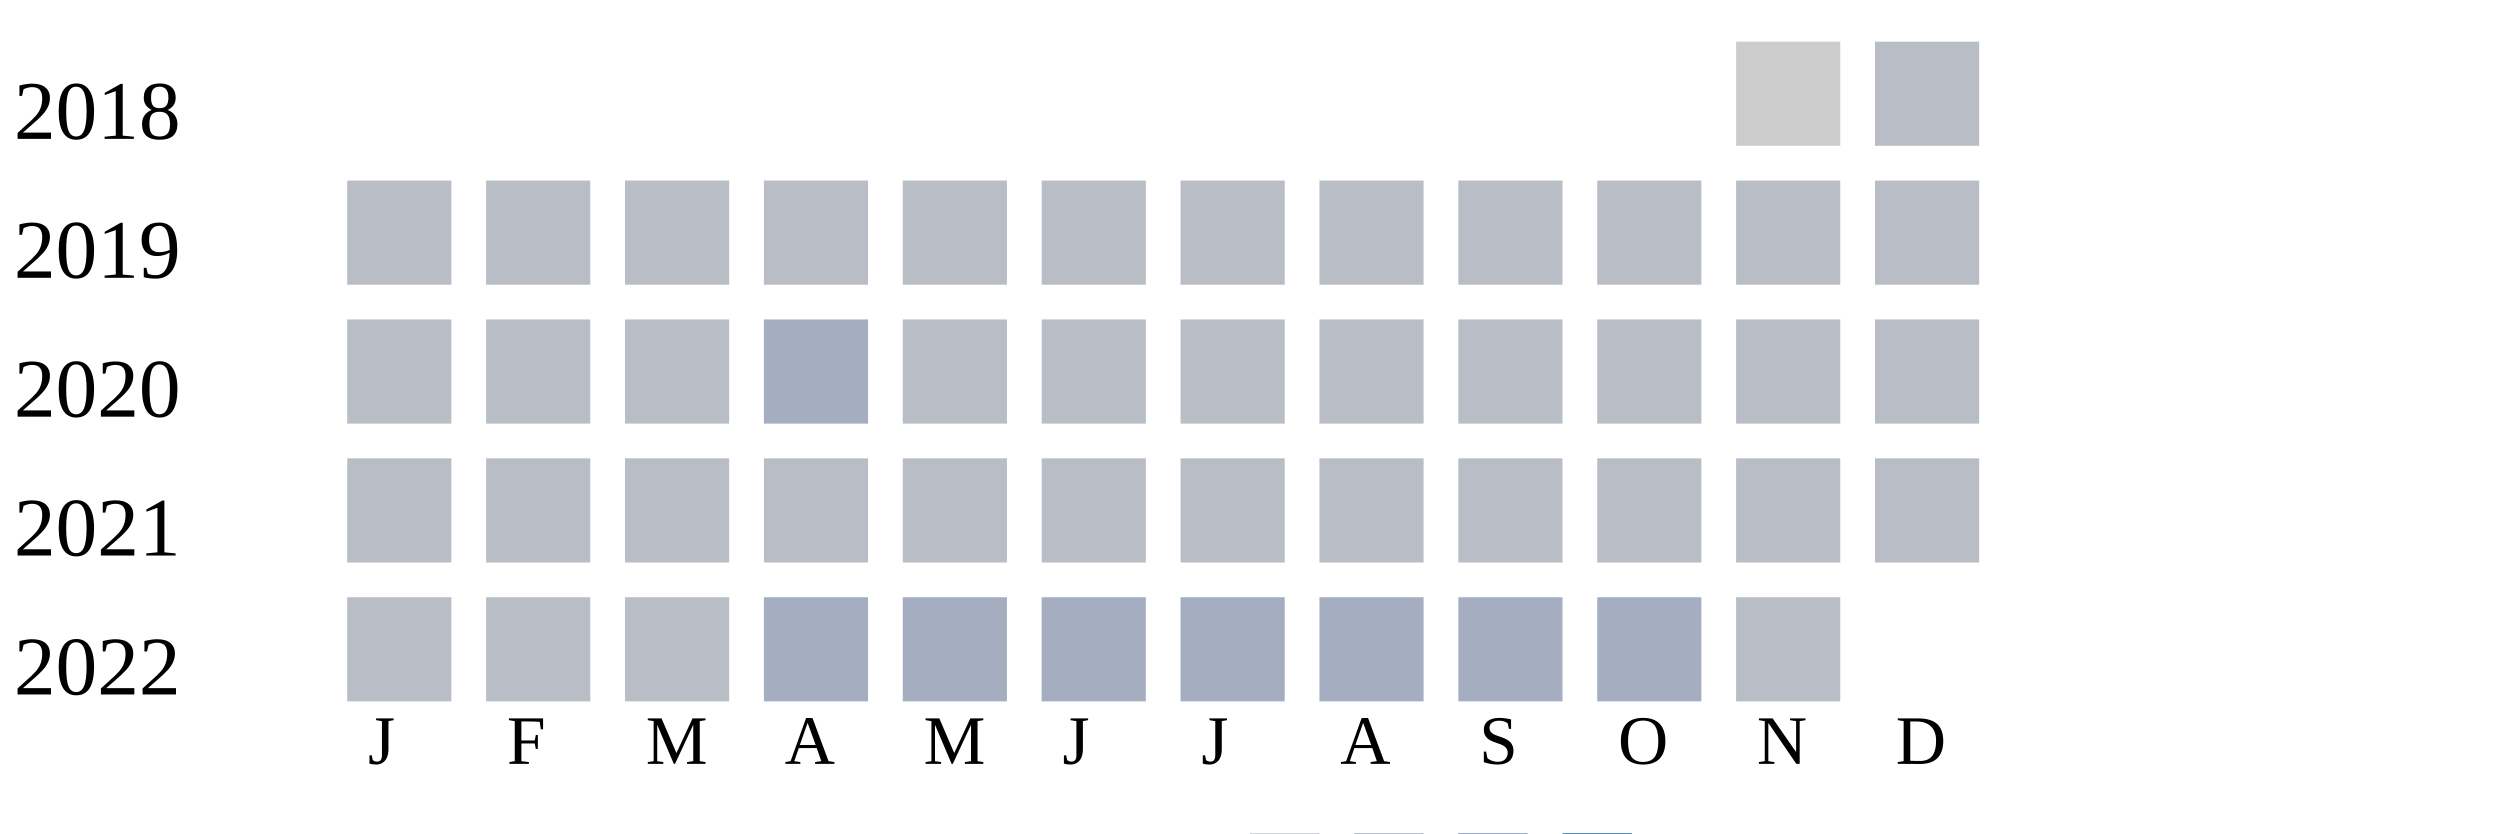
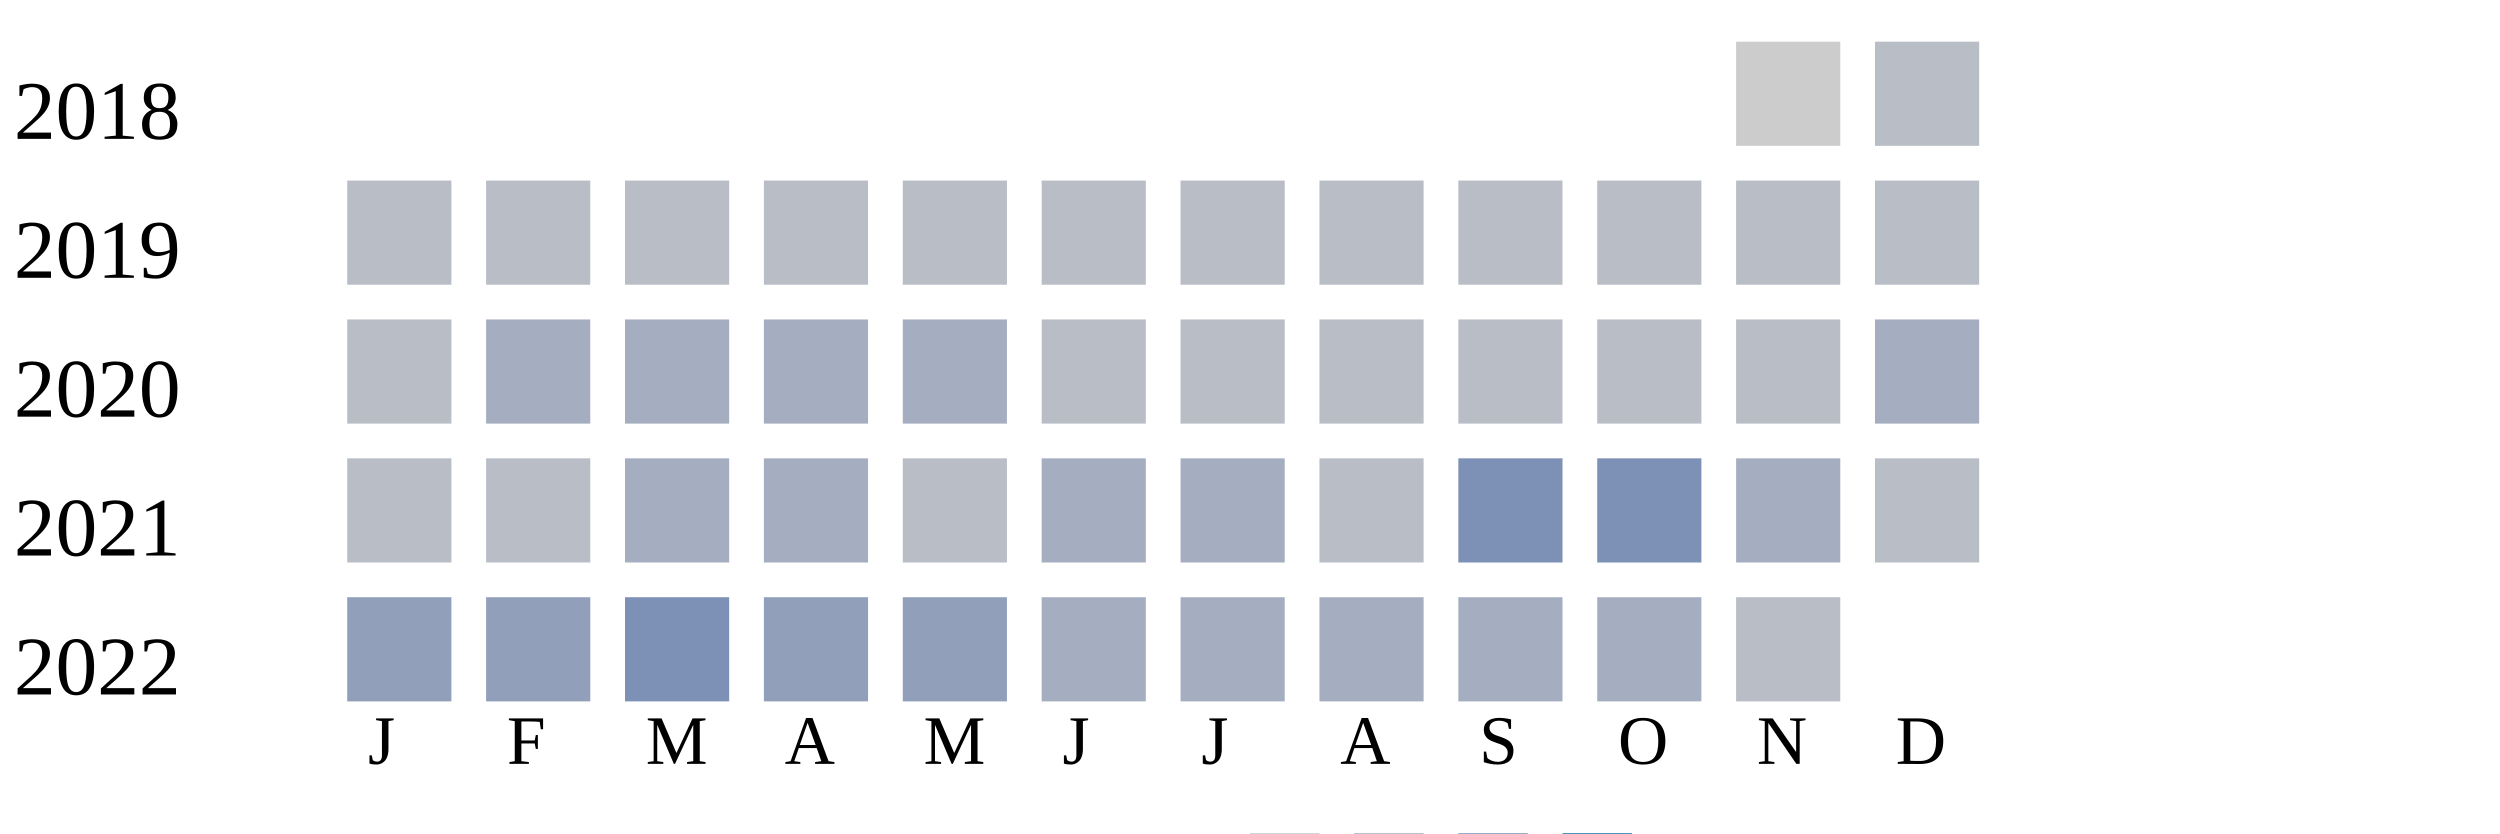
<svg xmlns="http://www.w3.org/2000/svg" width="360" height="120">
  <g transform="translate(0 0)">
    <text x="2" y="20">2018</text>
    <rect x="250" y="6" width="15" height="15" fill="#cccccc" />
    <rect x="270" y="6" width="15" height="15" fill="#b9bdc6" />
  </g>
  <g transform="translate(0 20)">
    <text x="2" y="20">2019</text>
    <rect x="50" y="6" width="15" height="15" fill="#b9bdc6" />
    <rect x="70" y="6" width="15" height="15" fill="#b9bdc6" />
    <rect x="90" y="6" width="15" height="15" fill="#b9bdc6" />
    <rect x="110" y="6" width="15" height="15" fill="#b9bdc6" />
    <rect x="130" y="6" width="15" height="15" fill="#b9bdc6" />
    <rect x="150" y="6" width="15" height="15" fill="#b9bdc6" />
    <rect x="170" y="6" width="15" height="15" fill="#b9bdc6" />
    <rect x="190" y="6" width="15" height="15" fill="#b9bdc6" />
    <rect x="210" y="6" width="15" height="15" fill="#b9bdc6" />
    <rect x="230" y="6" width="15" height="15" fill="#b9bdc6" />
    <rect x="250" y="6" width="15" height="15" fill="#b9bdc6" />
    <rect x="270" y="6" width="15" height="15" fill="#b9bdc6" />
  </g>
  <g transform="translate(0 40)">
    <text x="2" y="20">2020</text>
    <rect x="50" y="6" width="15" height="15" fill="#b9bdc6" />
-     <rect x="70" y="6" width="15" height="15" fill="#b9bdc6" />
-     <rect x="90" y="6" width="15" height="15" fill="#b9bdc6" />
+     <rect x="70" y="6" width="15" height="15" fill="#a5aec0" />
+     <rect x="90" y="6" width="15" height="15" fill="#a5aec0" />
    <rect x="110" y="6" width="15" height="15" fill="#a5aec0" />
-     <rect x="130" y="6" width="15" height="15" fill="#b9bdc6" />
+     <rect x="130" y="6" width="15" height="15" fill="#a5aec0" />
    <rect x="150" y="6" width="15" height="15" fill="#b9bdc6" />
    <rect x="170" y="6" width="15" height="15" fill="#b9bdc6" />
    <rect x="190" y="6" width="15" height="15" fill="#b9bdc6" />
    <rect x="210" y="6" width="15" height="15" fill="#b9bdc6" />
    <rect x="230" y="6" width="15" height="15" fill="#b9bdc6" />
    <rect x="250" y="6" width="15" height="15" fill="#b9bdc6" />
-     <rect x="270" y="6" width="15" height="15" fill="#b9bdc6" />
+     <rect x="270" y="6" width="15" height="15" fill="#a5aec0" />
  </g>
  <g transform="translate(0 60)">
    <text x="2" y="20">2021</text>
    <rect x="50" y="6" width="15" height="15" fill="#b9bdc6" />
    <rect x="70" y="6" width="15" height="15" fill="#b9bdc6" />
-     <rect x="90" y="6" width="15" height="15" fill="#b9bdc6" />
-     <rect x="110" y="6" width="15" height="15" fill="#b9bdc6" />
+     <rect x="90" y="6" width="15" height="15" fill="#a5aec0" />
+     <rect x="110" y="6" width="15" height="15" fill="#a5aec0" />
    <rect x="130" y="6" width="15" height="15" fill="#b9bdc6" />
-     <rect x="150" y="6" width="15" height="15" fill="#b9bdc6" />
-     <rect x="170" y="6" width="15" height="15" fill="#b9bdc6" />
+     <rect x="150" y="6" width="15" height="15" fill="#a5aec0" />
+     <rect x="170" y="6" width="15" height="15" fill="#a5aec0" />
    <rect x="190" y="6" width="15" height="15" fill="#b9bdc6" />
-     <rect x="210" y="6" width="15" height="15" fill="#b9bdc6" />
-     <rect x="230" y="6" width="15" height="15" fill="#b9bdc6" />
-     <rect x="250" y="6" width="15" height="15" fill="#b9bdc6" />
+     <rect x="210" y="6" width="15" height="15" fill="#7d90b5" />
+     <rect x="230" y="6" width="15" height="15" fill="#7d90b5" />
+     <rect x="250" y="6" width="15" height="15" fill="#a5aec0" />
    <rect x="270" y="6" width="15" height="15" fill="#b9bdc6" />
  </g>
  <g transform="translate(0 80)">
    <text x="2" y="20">2022</text>
-     <rect x="50" y="6" width="15" height="15" fill="#b9bdc6" />
-     <rect x="70" y="6" width="15" height="15" fill="#b9bdc6" />
-     <rect x="90" y="6" width="15" height="15" fill="#b9bdc6" />
-     <rect x="110" y="6" width="15" height="15" fill="#a5aec0" />
-     <rect x="130" y="6" width="15" height="15" fill="#a5aec0" />
+     <rect x="50" y="6" width="15" height="15" fill="#919fba" />
+     <rect x="70" y="6" width="15" height="15" fill="#919fba" />
+     <rect x="90" y="6" width="15" height="15" fill="#7d90b5" />
+     <rect x="110" y="6" width="15" height="15" fill="#919fba" />
+     <rect x="130" y="6" width="15" height="15" fill="#919fba" />
    <rect x="150" y="6" width="15" height="15" fill="#a5aec0" />
    <rect x="170" y="6" width="15" height="15" fill="#a5aec0" />
    <rect x="190" y="6" width="15" height="15" fill="#a5aec0" />
    <rect x="210" y="6" width="15" height="15" fill="#a5aec0" />
    <rect x="230" y="6" width="15" height="15" fill="#a5aec0" />
    <rect x="250" y="6" width="15" height="15" fill="#b9bdc6" />
  </g>
  <text style="font-size: 10px; text-align: center" x="53" y="110">J</text>
  <text style="font-size: 10px; text-align: center" x="73" y="110">F</text>
  <text style="font-size: 10px; text-align: center" x="93" y="110">M</text>
  <text style="font-size: 10px; text-align: center" x="113" y="110">A</text>
  <text style="font-size: 10px; text-align: center" x="133" y="110">M</text>
  <text style="font-size: 10px; text-align: center" x="153" y="110">J</text>
  <text style="font-size: 10px; text-align: center" x="173" y="110">J</text>
  <text style="font-size: 10px; text-align: center" x="193" y="110">A</text>
  <text style="font-size: 10px; text-align: center" x="213" y="110">S</text>
  <text style="font-size: 10px; text-align: center" x="233" y="110">O</text>
  <text style="font-size: 10px; text-align: center" x="253" y="110">N</text>
  <text style="font-size: 10px; text-align: center" x="273" y="110">D</text>
  <text style="font-size: 10px;" x="155" y="129">Less</text>
  <rect fill="#b9bdc6" width="10" height="10" x="180" y="120" />
  <rect fill="#919fba" width="10" height="10" x="195" y="120" />
  <rect fill="#6882ae" width="10" height="10" x="210" y="120" />
  <rect fill="#005a9c" width="10" height="10" x="225" y="120" />
  <text x="240" y="129" style="font-size: 10px;">More</text>
</svg>
